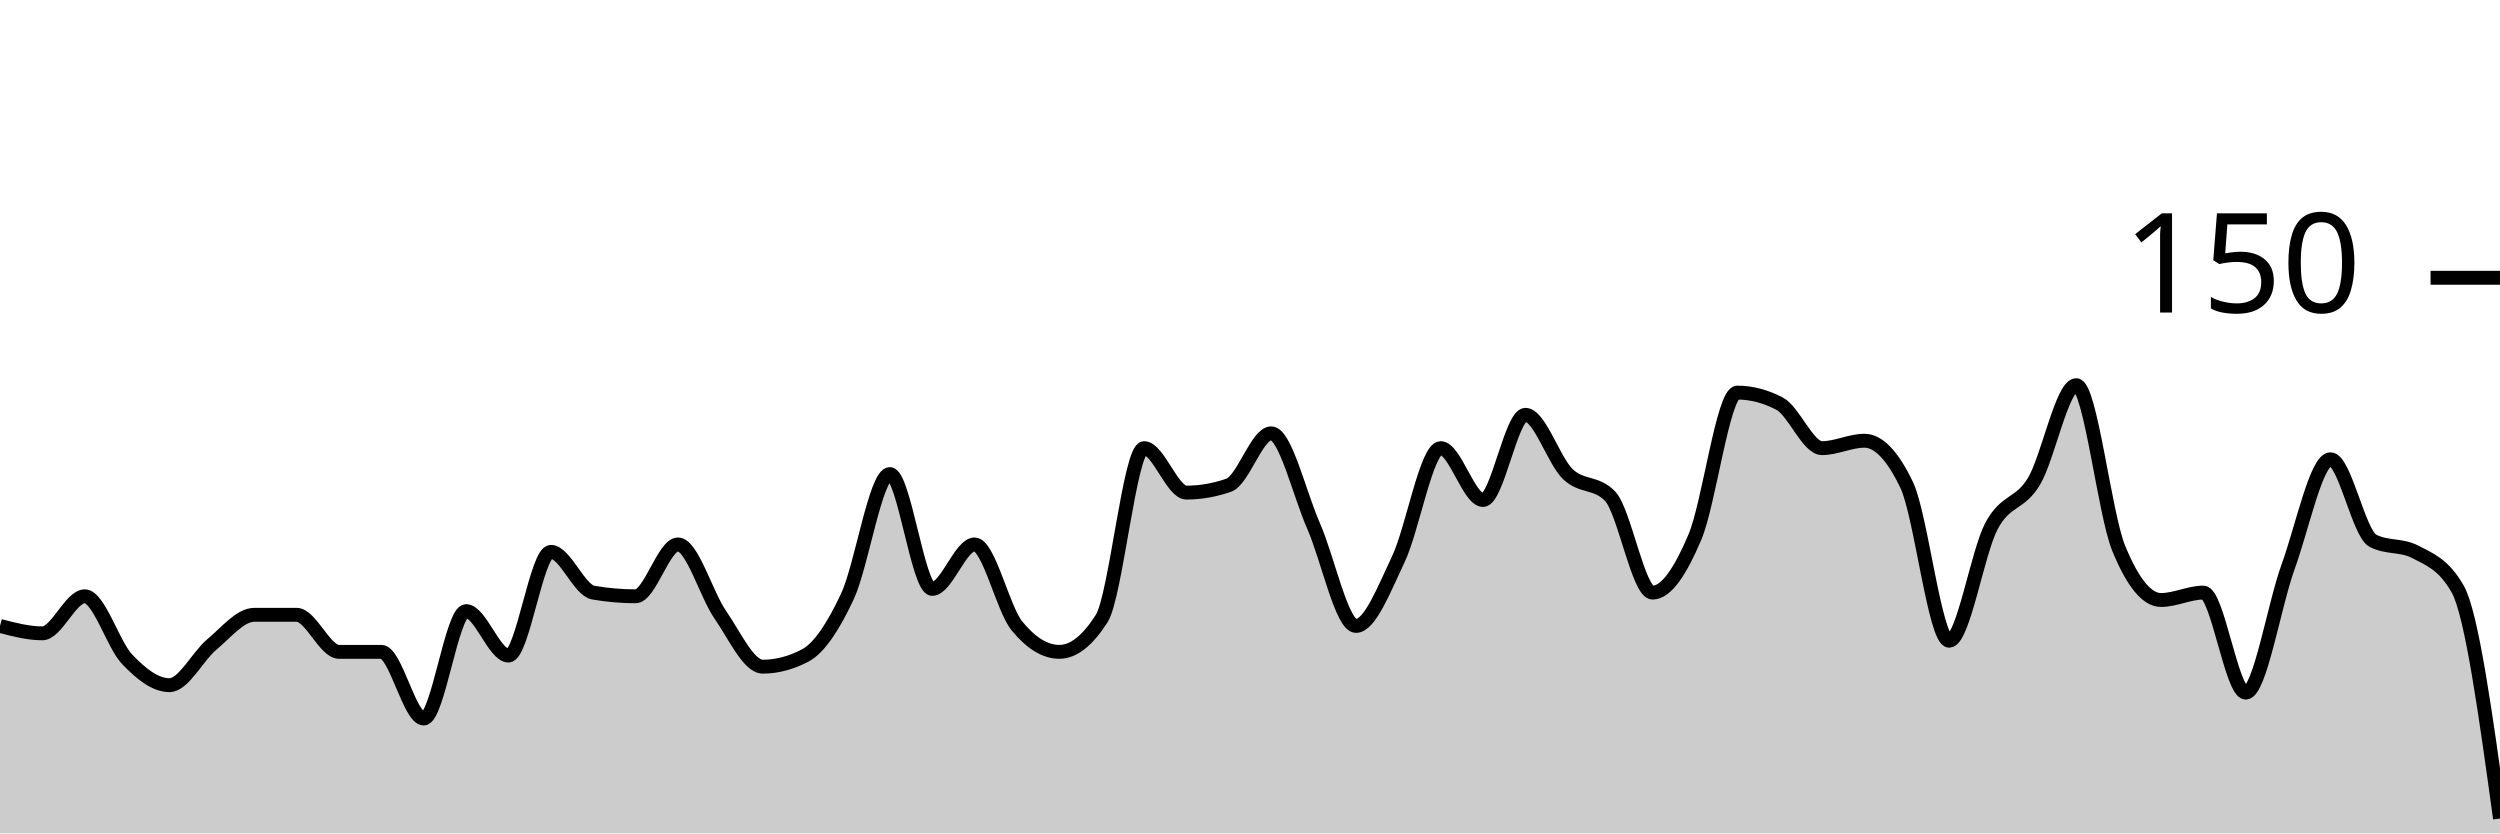
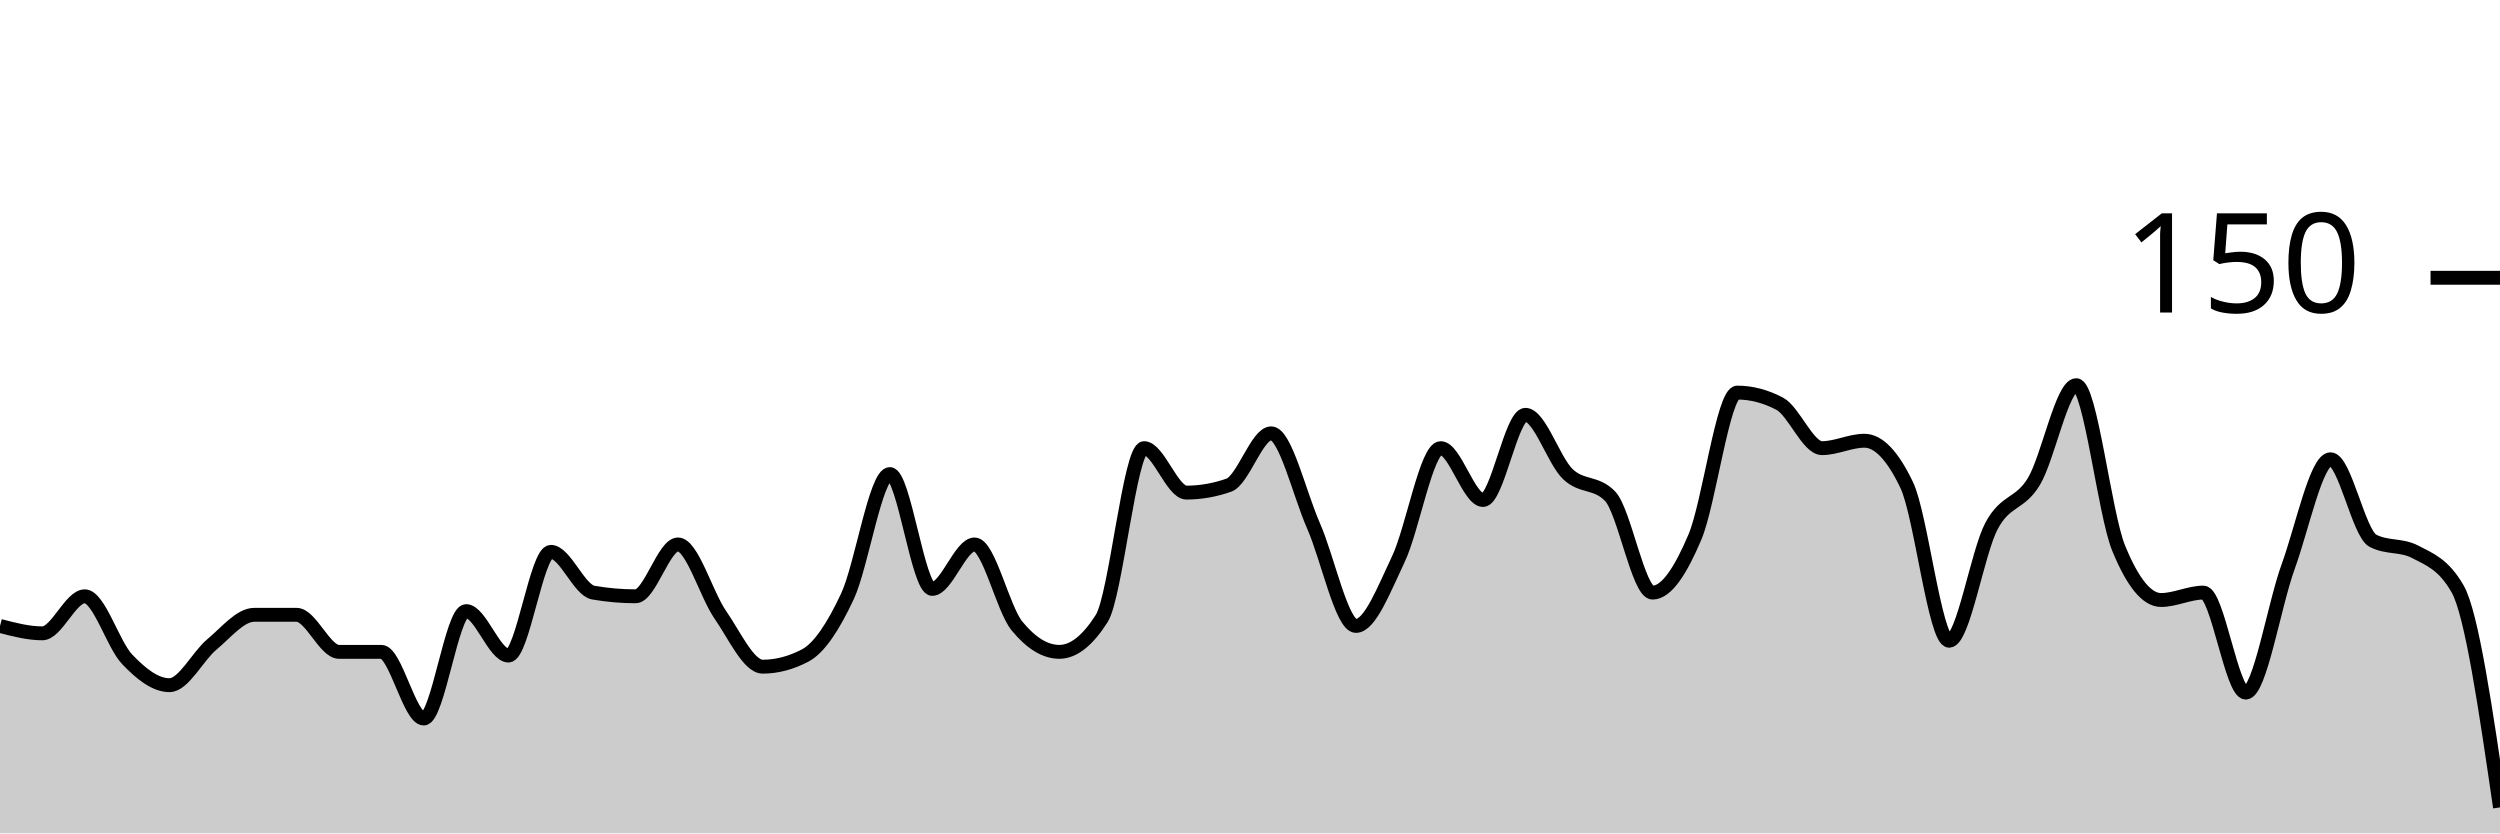
<svg xmlns="http://www.w3.org/2000/svg" viewBox="0 0 180 60">
  <g transform="translate(0,20)">
-     <path class="area" fill="rgba(0, 0, 0, 0.2)" d="M0,25.067C1.017,25.333,2.034,25.6,3.051,25.6C4.068,25.6,5.085,22.933,6.102,22.933C7.119,22.933,8.136,26.4,9.153,27.467C10.169,28.533,11.186,29.333,12.203,29.333C13.22,29.333,14.237,27.244,15.254,26.4C16.271,25.556,17.288,24.267,18.305,24.267C19.322,24.267,20.339,24.267,21.356,24.267C22.373,24.267,23.39,26.933,24.407,26.933C25.424,26.933,26.441,26.933,27.458,26.933C28.475,26.933,29.492,31.733,30.508,31.733C31.525,31.733,32.542,24,33.559,24C34.576,24,35.593,27.2,36.61,27.2C37.627,27.2,38.644,19.733,39.661,19.733C40.678,19.733,41.695,22.489,42.712,22.667C43.729,22.844,44.746,22.933,45.763,22.933C46.78,22.933,47.797,19.2,48.814,19.2C49.831,19.2,50.847,22.8,51.864,24.267C52.881,25.733,53.898,28,54.915,28C55.932,28,56.949,27.733,57.966,27.2C58.983,26.667,60,25.111,61.017,22.933C62.034,20.756,63.051,14.133,64.068,14.133C65.085,14.133,66.102,22.4,67.119,22.4C68.136,22.4,69.153,19.2,70.169,19.2C71.186,19.2,72.203,23.822,73.22,25.067C74.237,26.311,75.254,26.933,76.271,26.933C77.288,26.933,78.305,26.133,79.322,24.533C80.339,22.933,81.356,12.267,82.373,12.267C83.39,12.267,84.407,15.467,85.424,15.467C86.441,15.467,87.458,15.289,88.475,14.933C89.492,14.578,90.508,11.2,91.525,11.2C92.542,11.2,93.559,15.556,94.576,17.867C95.593,20.178,96.61,25.067,97.627,25.067C98.644,25.067,99.661,22.4,100.678,20.267C101.695,18.133,102.712,12.267,103.729,12.267C104.746,12.267,105.763,16,106.78,16C107.797,16,108.814,9.867,109.831,9.867C110.847,9.867,111.864,13.156,112.881,14.133C113.898,15.111,114.915,14.667,115.932,15.733C116.949,16.8,117.966,22.667,118.983,22.667C120,22.667,121.017,21.067,122.034,18.667C123.051,16.267,124.068,8.267,125.085,8.267C126.102,8.267,127.119,8.533,128.136,9.067C129.153,9.6,130.169,12.267,131.186,12.267C132.203,12.267,133.22,11.733,134.237,11.733C135.254,11.733,136.271,12.8,137.288,14.933C138.305,17.067,139.322,26.133,140.339,26.133C141.356,26.133,142.373,19.778,143.39,17.867C144.407,15.956,145.424,16.356,146.441,14.667C147.458,12.978,148.475,7.733,149.492,7.733C150.508,7.733,151.525,16.978,152.542,19.467C153.559,21.956,154.576,23.2,155.593,23.2C156.61,23.2,157.627,22.667,158.644,22.667C159.661,22.667,160.678,29.867,161.695,29.867C162.712,29.867,163.729,23.6,164.746,20.8C165.763,18,166.78,13.067,167.797,13.067C168.814,13.067,169.831,18.4,170.847,18.933C171.864,19.467,172.881,19.2,173.898,19.733C174.915,20.267,175.932,20.622,176.949,22.4C177.966,24.178,178.983,31.556,180,38.933L180,40C178.983,40,177.966,40,176.949,40C175.932,40,174.915,40,173.898,40C172.881,40,171.864,40,170.847,40C169.831,40,168.814,40,167.797,40C166.78,40,165.763,40,164.746,40C163.729,40,162.712,40,161.695,40C160.678,40,159.661,40,158.644,40C157.627,40,156.61,40,155.593,40C154.576,40,153.559,40,152.542,40C151.525,40,150.508,40,149.492,40C148.475,40,147.458,40,146.441,40C145.424,40,144.407,40,143.39,40C142.373,40,141.356,40,140.339,40C139.322,40,138.305,40,137.288,40C136.271,40,135.254,40,134.237,40C133.22,40,132.203,40,131.186,40C130.169,40,129.153,40,128.136,40C127.119,40,126.102,40,125.085,40C124.068,40,123.051,40,122.034,40C121.017,40,120,40,118.983,40C117.966,40,116.949,40,115.932,40C114.915,40,113.898,40,112.881,40C111.864,40,110.847,40,109.831,40C108.814,40,107.797,40,106.78,40C105.763,40,104.746,40,103.729,40C102.712,40,101.695,40,100.678,40C99.661,40,98.644,40,97.627,40C96.61,40,95.593,40,94.576,40C93.559,40,92.542,40,91.525,40C90.508,40,89.492,40,88.475,40C87.458,40,86.441,40,85.424,40C84.407,40,83.39,40,82.373,40C81.356,40,80.339,40,79.322,40C78.305,40,77.288,40,76.271,40C75.254,40,74.237,40,73.22,40C72.203,40,71.186,40,70.169,40C69.153,40,68.136,40,67.119,40C66.102,40,65.085,40,64.068,40C63.051,40,62.034,40,61.017,40C60,40,58.983,40,57.966,40C56.949,40,55.932,40,54.915,40C53.898,40,52.881,40,51.864,40C50.847,40,49.831,40,48.814,40C47.797,40,46.78,40,45.763,40C44.746,40,43.729,40,42.712,40C41.695,40,40.678,40,39.661,40C38.644,40,37.627,40,36.61,40C35.593,40,34.576,40,33.559,40C32.542,40,31.525,40,30.508,40C29.492,40,28.475,40,27.458,40C26.441,40,25.424,40,24.407,40C23.39,40,22.373,40,21.356,40C20.339,40,19.322,40,18.305,40C17.288,40,16.271,40,15.254,40C14.237,40,13.22,40,12.203,40C11.186,40,10.169,40,9.153,40C8.136,40,7.119,40,6.102,40C5.085,40,4.068,40,3.051,40C2.034,40,1.017,40,0,40Z" />
-     <path class="line" stroke="black" fill="none" d="M0,25.067C1.017,25.333,2.034,25.6,3.051,25.6C4.068,25.6,5.085,22.933,6.102,22.933C7.119,22.933,8.136,26.4,9.153,27.467C10.169,28.533,11.186,29.333,12.203,29.333C13.22,29.333,14.237,27.244,15.254,26.4C16.271,25.556,17.288,24.267,18.305,24.267C19.322,24.267,20.339,24.267,21.356,24.267C22.373,24.267,23.39,26.933,24.407,26.933C25.424,26.933,26.441,26.933,27.458,26.933C28.475,26.933,29.492,31.733,30.508,31.733C31.525,31.733,32.542,24,33.559,24C34.576,24,35.593,27.2,36.61,27.2C37.627,27.2,38.644,19.733,39.661,19.733C40.678,19.733,41.695,22.489,42.712,22.667C43.729,22.844,44.746,22.933,45.763,22.933C46.78,22.933,47.797,19.2,48.814,19.2C49.831,19.2,50.847,22.8,51.864,24.267C52.881,25.733,53.898,28,54.915,28C55.932,28,56.949,27.733,57.966,27.2C58.983,26.667,60,25.111,61.017,22.933C62.034,20.756,63.051,14.133,64.068,14.133C65.085,14.133,66.102,22.4,67.119,22.4C68.136,22.4,69.153,19.2,70.169,19.2C71.186,19.2,72.203,23.822,73.22,25.067C74.237,26.311,75.254,26.933,76.271,26.933C77.288,26.933,78.305,26.133,79.322,24.533C80.339,22.933,81.356,12.267,82.373,12.267C83.39,12.267,84.407,15.467,85.424,15.467C86.441,15.467,87.458,15.289,88.475,14.933C89.492,14.578,90.508,11.2,91.525,11.2C92.542,11.2,93.559,15.556,94.576,17.867C95.593,20.178,96.61,25.067,97.627,25.067C98.644,25.067,99.661,22.4,100.678,20.267C101.695,18.133,102.712,12.267,103.729,12.267C104.746,12.267,105.763,16,106.78,16C107.797,16,108.814,9.867,109.831,9.867C110.847,9.867,111.864,13.156,112.881,14.133C113.898,15.111,114.915,14.667,115.932,15.733C116.949,16.8,117.966,22.667,118.983,22.667C120,22.667,121.017,21.067,122.034,18.667C123.051,16.267,124.068,8.267,125.085,8.267C126.102,8.267,127.119,8.533,128.136,9.067C129.153,9.6,130.169,12.267,131.186,12.267C132.203,12.267,133.22,11.733,134.237,11.733C135.254,11.733,136.271,12.8,137.288,14.933C138.305,17.067,139.322,26.133,140.339,26.133C141.356,26.133,142.373,19.778,143.39,17.867C144.407,15.956,145.424,16.356,146.441,14.667C147.458,12.978,148.475,7.733,149.492,7.733C150.508,7.733,151.525,16.978,152.542,19.467C153.559,21.956,154.576,23.2,155.593,23.2C156.61,23.2,157.627,22.667,158.644,22.667C159.661,22.667,160.678,29.867,161.695,29.867C162.712,29.867,163.729,23.6,164.746,20.8C165.763,18,166.78,13.067,167.797,13.067C168.814,13.067,169.831,18.4,170.847,18.933C171.864,19.467,172.881,19.2,173.898,19.733C174.915,20.267,175.932,20.622,176.949,22.4C177.966,24.178,178.983,31.556,180,38.933" />
+     <path class="area" fill="rgba(0, 0, 0, 0.2)" d="M0,25.067C1.017,25.333,2.034,25.6,3.051,25.6C4.068,25.6,5.085,22.933,6.102,22.933C7.119,22.933,8.136,26.4,9.153,27.467C10.169,28.533,11.186,29.333,12.203,29.333C13.22,29.333,14.237,27.244,15.254,26.4C16.271,25.556,17.288,24.267,18.305,24.267C19.322,24.267,20.339,24.267,21.356,24.267C22.373,24.267,23.39,26.933,24.407,26.933C25.424,26.933,26.441,26.933,27.458,26.933C28.475,26.933,29.492,31.733,30.508,31.733C31.525,31.733,32.542,24,33.559,24C34.576,24,35.593,27.2,36.61,27.2C37.627,27.2,38.644,19.733,39.661,19.733C40.678,19.733,41.695,22.489,42.712,22.667C43.729,22.844,44.746,22.933,45.763,22.933C46.78,22.933,47.797,19.2,48.814,19.2C49.831,19.2,50.847,22.8,51.864,24.267C52.881,25.733,53.898,28,54.915,28C55.932,28,56.949,27.733,57.966,27.2C58.983,26.667,60,25.111,61.017,22.933C62.034,20.756,63.051,14.133,64.068,14.133C65.085,14.133,66.102,22.4,67.119,22.4C68.136,22.4,69.153,19.2,70.169,19.2C71.186,19.2,72.203,23.822,73.22,25.067C74.237,26.311,75.254,26.933,76.271,26.933C77.288,26.933,78.305,26.133,79.322,24.533C80.339,22.933,81.356,12.267,82.373,12.267C83.39,12.267,84.407,15.467,85.424,15.467C86.441,15.467,87.458,15.289,88.475,14.933C89.492,14.578,90.508,11.2,91.525,11.2C92.542,11.2,93.559,15.556,94.576,17.867C95.593,20.178,96.61,25.067,97.627,25.067C98.644,25.067,99.661,22.4,100.678,20.267C101.695,18.133,102.712,12.267,103.729,12.267C104.746,12.267,105.763,16,106.78,16C107.797,16,108.814,9.867,109.831,9.867C110.847,9.867,111.864,13.156,112.881,14.133C113.898,15.111,114.915,14.667,115.932,15.733C116.949,16.8,117.966,22.667,118.983,22.667C120,22.667,121.017,21.067,122.034,18.667C123.051,16.267,124.068,8.267,125.085,8.267C126.102,8.267,127.119,8.533,128.136,9.067C129.153,9.6,130.169,12.267,131.186,12.267C132.203,12.267,133.22,11.733,134.237,11.733C135.254,11.733,136.271,12.8,137.288,14.933C138.305,17.067,139.322,26.133,140.339,26.133C141.356,26.133,142.373,19.778,143.39,17.867C144.407,15.956,145.424,16.356,146.441,14.667C147.458,12.978,148.475,7.733,149.492,7.733C150.508,7.733,151.525,16.978,152.542,19.467C153.559,21.956,154.576,23.2,155.593,23.2C156.61,23.2,157.627,22.667,158.644,22.667C159.661,22.667,160.678,29.867,161.695,29.867C162.712,29.867,163.729,23.6,164.746,20.8C165.763,18,166.78,13.067,167.797,13.067C168.814,13.067,169.831,18.4,170.847,18.933C171.864,19.467,172.881,19.2,173.898,19.733C174.915,20.267,175.932,20.622,176.949,22.4C177.966,24.178,178.983,31.156,180,38.133L180,40C178.983,40,177.966,40,176.949,40C175.932,40,174.915,40,173.898,40C172.881,40,171.864,40,170.847,40C169.831,40,168.814,40,167.797,40C166.78,40,165.763,40,164.746,40C163.729,40,162.712,40,161.695,40C160.678,40,159.661,40,158.644,40C157.627,40,156.61,40,155.593,40C154.576,40,153.559,40,152.542,40C151.525,40,150.508,40,149.492,40C148.475,40,147.458,40,146.441,40C145.424,40,144.407,40,143.39,40C142.373,40,141.356,40,140.339,40C139.322,40,138.305,40,137.288,40C136.271,40,135.254,40,134.237,40C133.22,40,132.203,40,131.186,40C130.169,40,129.153,40,128.136,40C127.119,40,126.102,40,125.085,40C124.068,40,123.051,40,122.034,40C121.017,40,120,40,118.983,40C117.966,40,116.949,40,115.932,40C114.915,40,113.898,40,112.881,40C111.864,40,110.847,40,109.831,40C108.814,40,107.797,40,106.78,40C105.763,40,104.746,40,103.729,40C102.712,40,101.695,40,100.678,40C99.661,40,98.644,40,97.627,40C96.61,40,95.593,40,94.576,40C93.559,40,92.542,40,91.525,40C90.508,40,89.492,40,88.475,40C87.458,40,86.441,40,85.424,40C84.407,40,83.39,40,82.373,40C81.356,40,80.339,40,79.322,40C78.305,40,77.288,40,76.271,40C75.254,40,74.237,40,73.22,40C72.203,40,71.186,40,70.169,40C69.153,40,68.136,40,67.119,40C66.102,40,65.085,40,64.068,40C63.051,40,62.034,40,61.017,40C60,40,58.983,40,57.966,40C56.949,40,55.932,40,54.915,40C53.898,40,52.881,40,51.864,40C50.847,40,49.831,40,48.814,40C47.797,40,46.78,40,45.763,40C44.746,40,43.729,40,42.712,40C41.695,40,40.678,40,39.661,40C38.644,40,37.627,40,36.61,40C35.593,40,34.576,40,33.559,40C32.542,40,31.525,40,30.508,40C29.492,40,28.475,40,27.458,40C26.441,40,25.424,40,24.407,40C23.39,40,22.373,40,21.356,40C20.339,40,19.322,40,18.305,40C17.288,40,16.271,40,15.254,40C14.237,40,13.22,40,12.203,40C11.186,40,10.169,40,9.153,40C8.136,40,7.119,40,6.102,40C5.085,40,4.068,40,3.051,40C2.034,40,1.017,40,0,40Z" />
+     <path class="line" stroke="black" fill="none" d="M0,25.067C1.017,25.333,2.034,25.6,3.051,25.6C4.068,25.6,5.085,22.933,6.102,22.933C7.119,22.933,8.136,26.4,9.153,27.467C10.169,28.533,11.186,29.333,12.203,29.333C13.22,29.333,14.237,27.244,15.254,26.4C16.271,25.556,17.288,24.267,18.305,24.267C19.322,24.267,20.339,24.267,21.356,24.267C22.373,24.267,23.39,26.933,24.407,26.933C25.424,26.933,26.441,26.933,27.458,26.933C28.475,26.933,29.492,31.733,30.508,31.733C31.525,31.733,32.542,24,33.559,24C34.576,24,35.593,27.2,36.61,27.2C37.627,27.2,38.644,19.733,39.661,19.733C40.678,19.733,41.695,22.489,42.712,22.667C43.729,22.844,44.746,22.933,45.763,22.933C46.78,22.933,47.797,19.2,48.814,19.2C49.831,19.2,50.847,22.8,51.864,24.267C52.881,25.733,53.898,28,54.915,28C55.932,28,56.949,27.733,57.966,27.2C58.983,26.667,60,25.111,61.017,22.933C62.034,20.756,63.051,14.133,64.068,14.133C65.085,14.133,66.102,22.4,67.119,22.4C68.136,22.4,69.153,19.2,70.169,19.2C71.186,19.2,72.203,23.822,73.22,25.067C74.237,26.311,75.254,26.933,76.271,26.933C77.288,26.933,78.305,26.133,79.322,24.533C80.339,22.933,81.356,12.267,82.373,12.267C83.39,12.267,84.407,15.467,85.424,15.467C86.441,15.467,87.458,15.289,88.475,14.933C89.492,14.578,90.508,11.2,91.525,11.2C92.542,11.2,93.559,15.556,94.576,17.867C95.593,20.178,96.61,25.067,97.627,25.067C98.644,25.067,99.661,22.4,100.678,20.267C101.695,18.133,102.712,12.267,103.729,12.267C104.746,12.267,105.763,16,106.78,16C107.797,16,108.814,9.867,109.831,9.867C110.847,9.867,111.864,13.156,112.881,14.133C113.898,15.111,114.915,14.667,115.932,15.733C116.949,16.8,117.966,22.667,118.983,22.667C120,22.667,121.017,21.067,122.034,18.667C123.051,16.267,124.068,8.267,125.085,8.267C126.102,8.267,127.119,8.533,128.136,9.067C129.153,9.6,130.169,12.267,131.186,12.267C132.203,12.267,133.22,11.733,134.237,11.733C135.254,11.733,136.271,12.8,137.288,14.933C138.305,17.067,139.322,26.133,140.339,26.133C141.356,26.133,142.373,19.778,143.39,17.867C144.407,15.956,145.424,16.356,146.441,14.667C147.458,12.978,148.475,7.733,149.492,7.733C150.508,7.733,151.525,16.978,152.542,19.467C153.559,21.956,154.576,23.2,155.593,23.2C156.61,23.2,157.627,22.667,158.644,22.667C159.661,22.667,160.678,29.867,161.695,29.867C162.712,29.867,163.729,23.6,164.746,20.8C165.763,18,166.78,13.067,167.797,13.067C168.814,13.067,169.831,18.4,170.847,18.933C171.864,19.467,172.881,19.2,173.898,19.733C174.915,20.267,175.932,20.622,176.949,22.4C177.966,24.178,178.983,31.156,180,38.133" />
    <path class="axis-ceiling" stroke-width="1" stroke="black" fill="none" d="M175,0L180,0" />
    <text class="axis-ceiling-label" font-family="sans-serif" text-anchor="end" font-size="10px" x="170" y="2.5">150</text>
  </g>
</svg>
